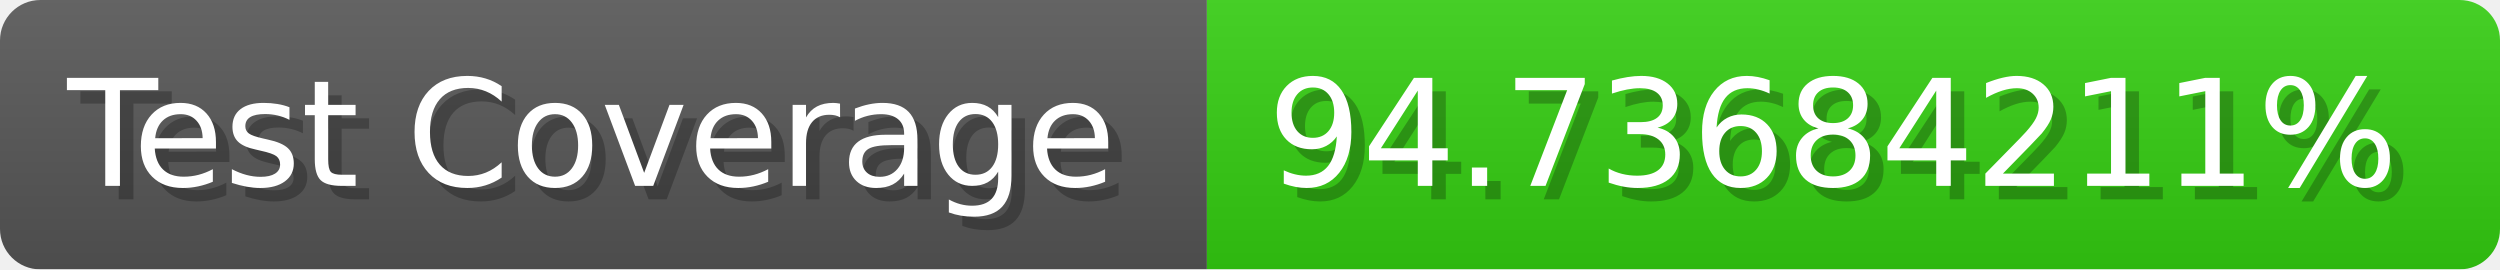
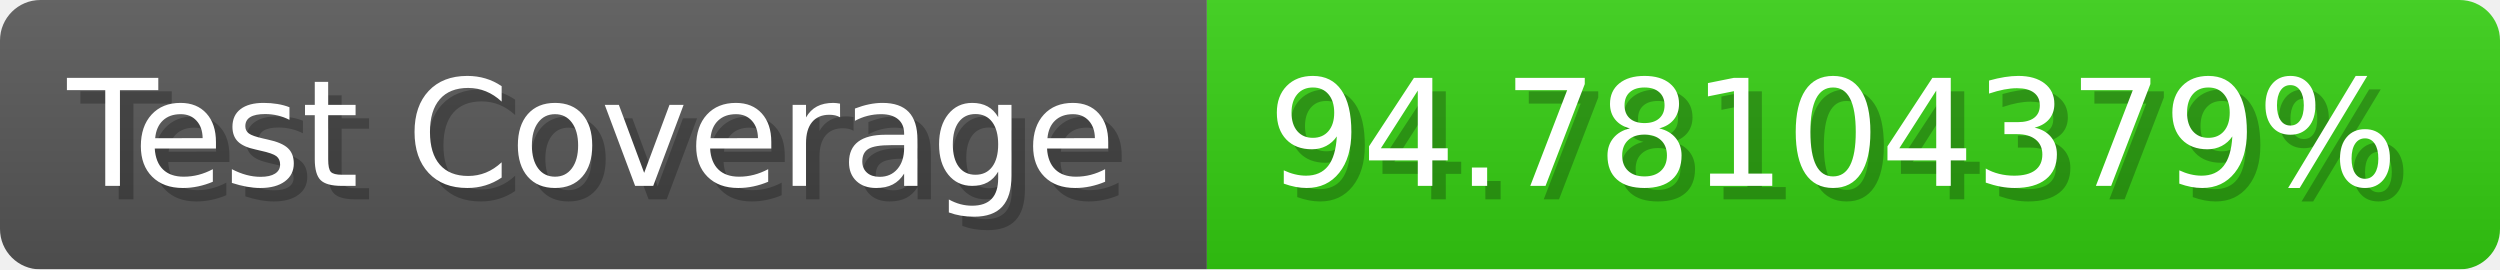
- <svg xmlns="http://www.w3.org/2000/svg" width="185.6" height="20" viewBox="0 0 1856 200" role="img" aria-label="Test Coverage: 94.73684211%">
+ <svg xmlns="http://www.w3.org/2000/svg" width="185.6" height="20" viewBox="0 0 1856 200" role="img" aria-label="Test Coverage: 94.78104379%">
  <linearGradient id="a" x2="0" y2="100%">
    <stop offset="0" stop-opacity=".1" stop-color="#EEE" />
    <stop offset="1" stop-opacity=".1" />
  </linearGradient>
  <mask id="m">
    <rect width="1856" height="200" rx="30" fill="#FFF" />
  </mask>
  <g mask="url(#m)">
    <rect width="896" height="200" fill="#555" />
    <rect width="960" height="200" fill="#3C1" x="896" />
    <rect width="1856" height="200" fill="url(#a)" />
  </g>
  <g aria-hidden="true" fill="#fff" text-anchor="start" font-family="Verdana,DejaVu Sans,sans-serif" font-size="110">
    <text x="60" y="148" textLength="796" fill="#000" opacity="0.25">Test Coverage</text>
    <text x="50" y="138" textLength="796">Test Coverage</text>
-     <text x="951" y="148" textLength="860" fill="#000" opacity="0.25">94.73684211%</text>
-     <text x="941" y="138" textLength="860">94.73684211%</text>
+     <text x="951" y="148" textLength="860" fill="#000" opacity="0.25">94.78104379%</text>
+     <text x="941" y="138" textLength="860">94.78104379%</text>
  </g>
</svg>
